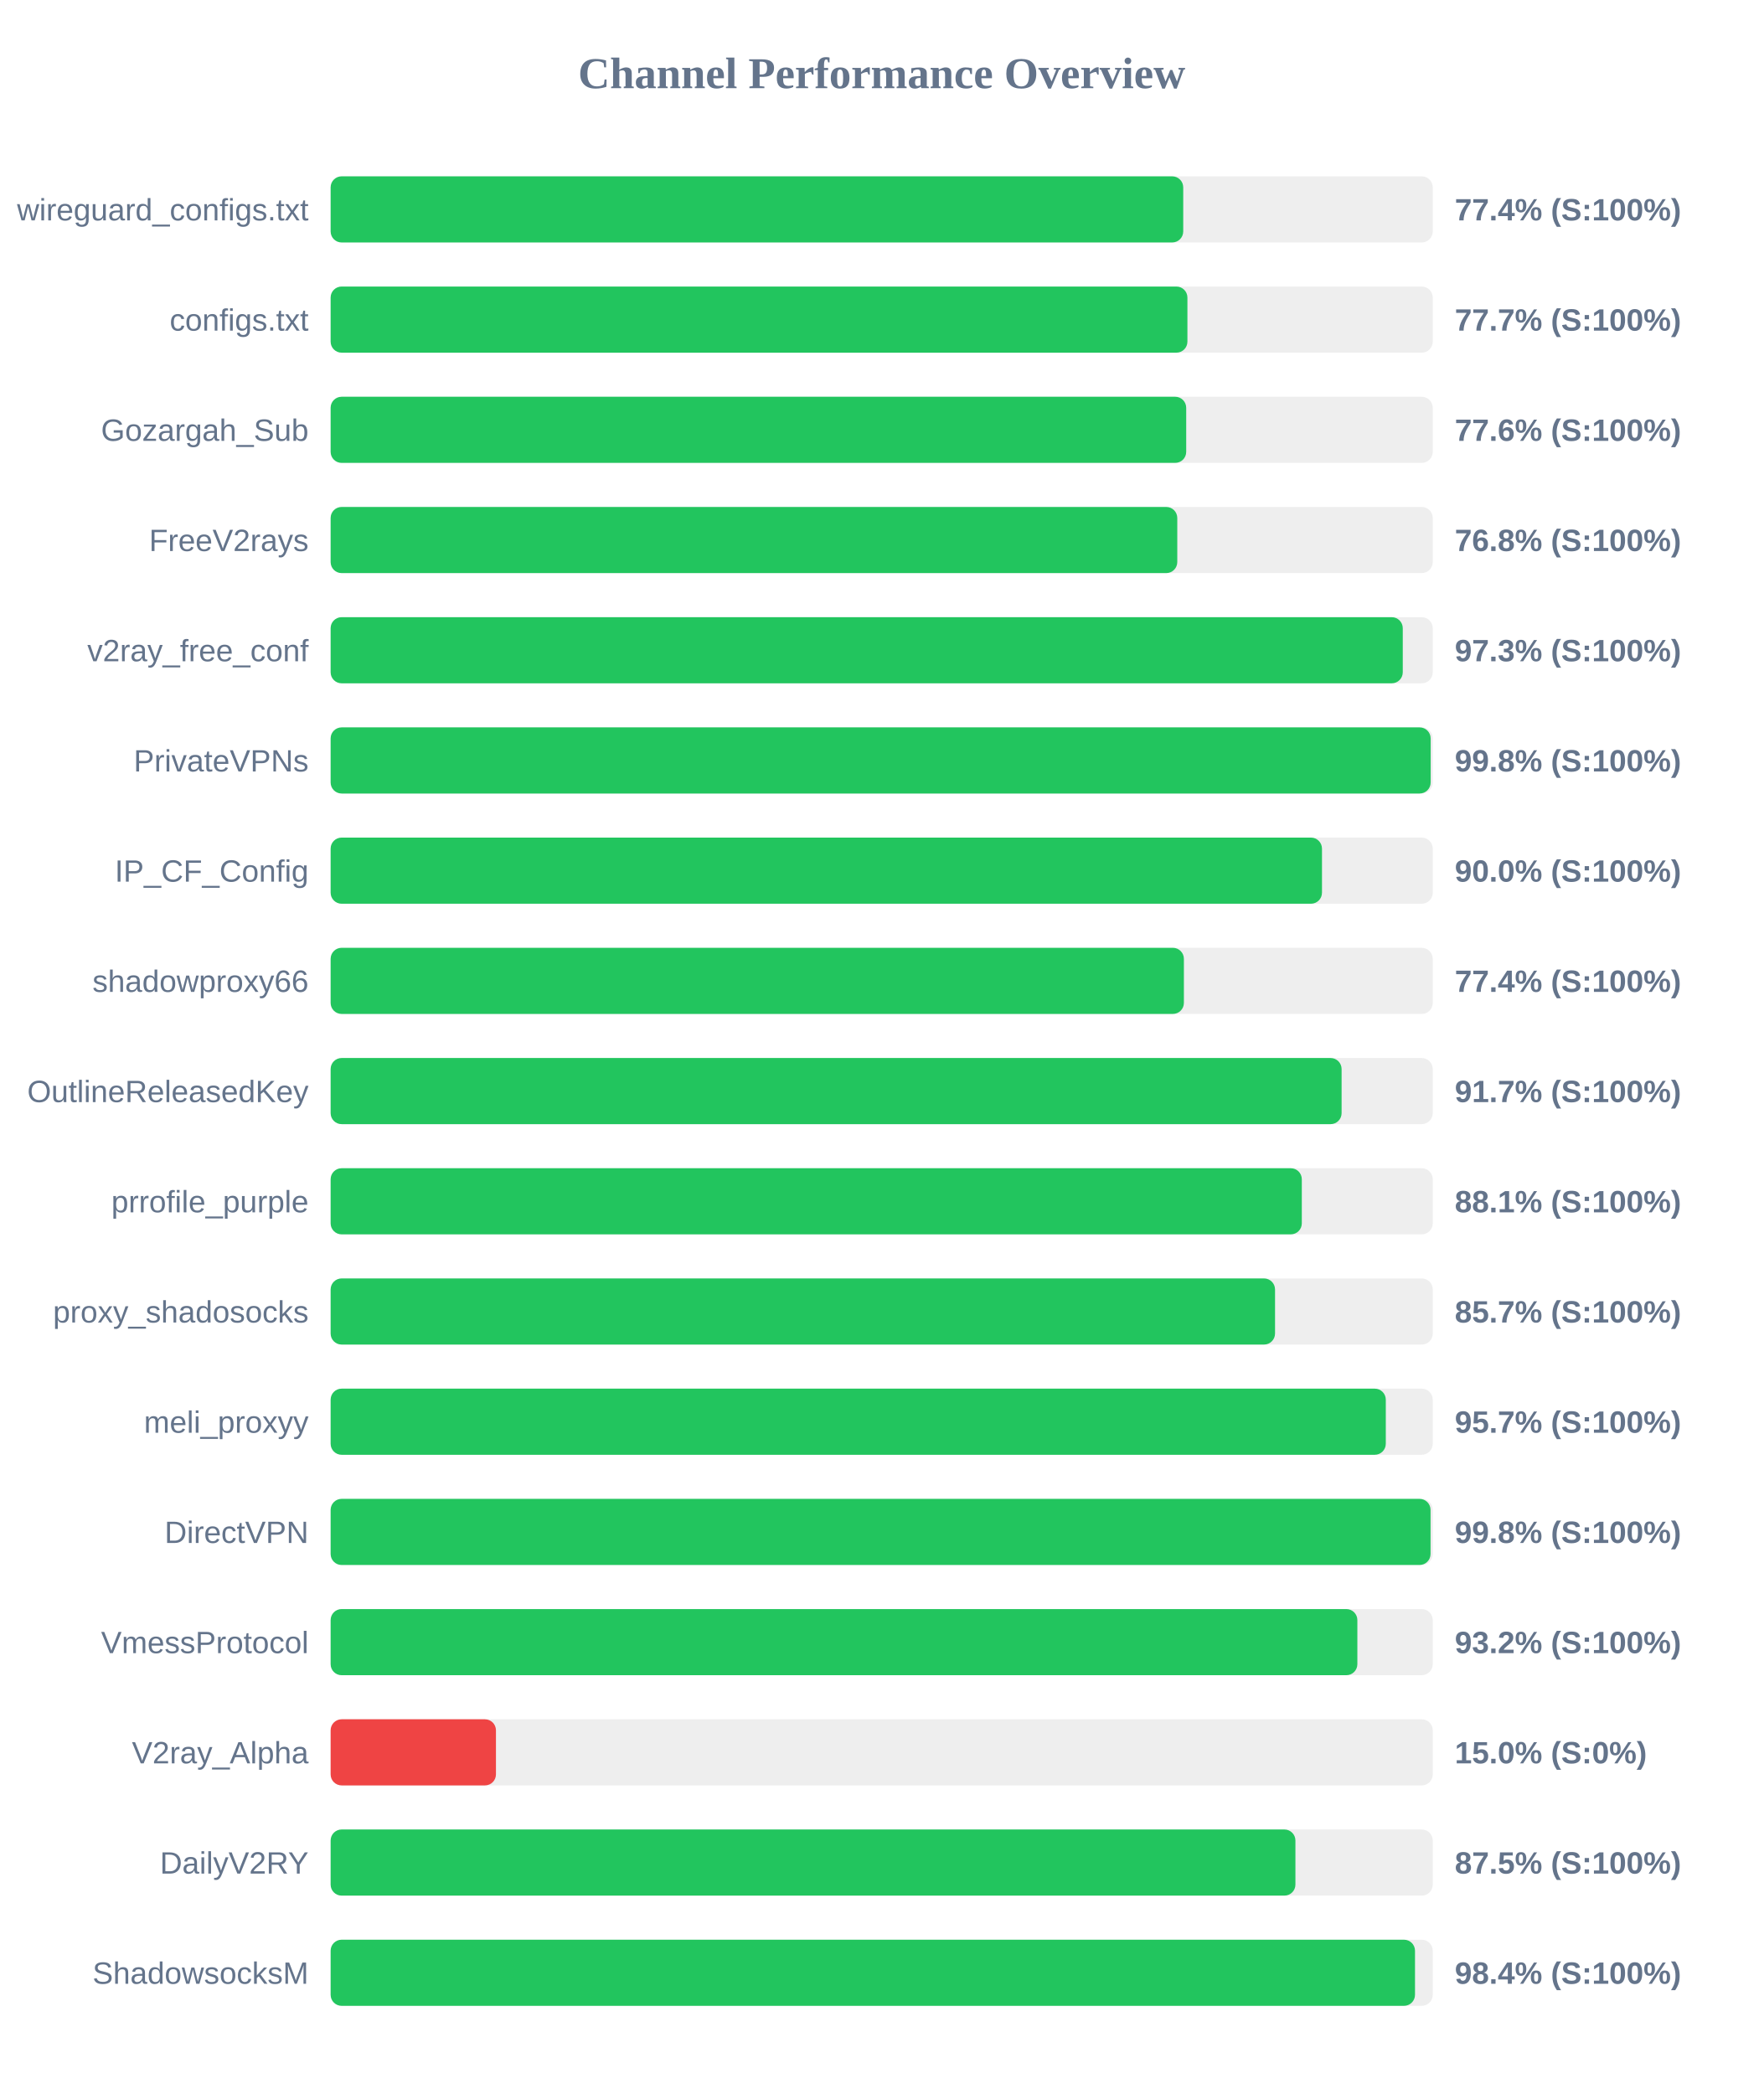
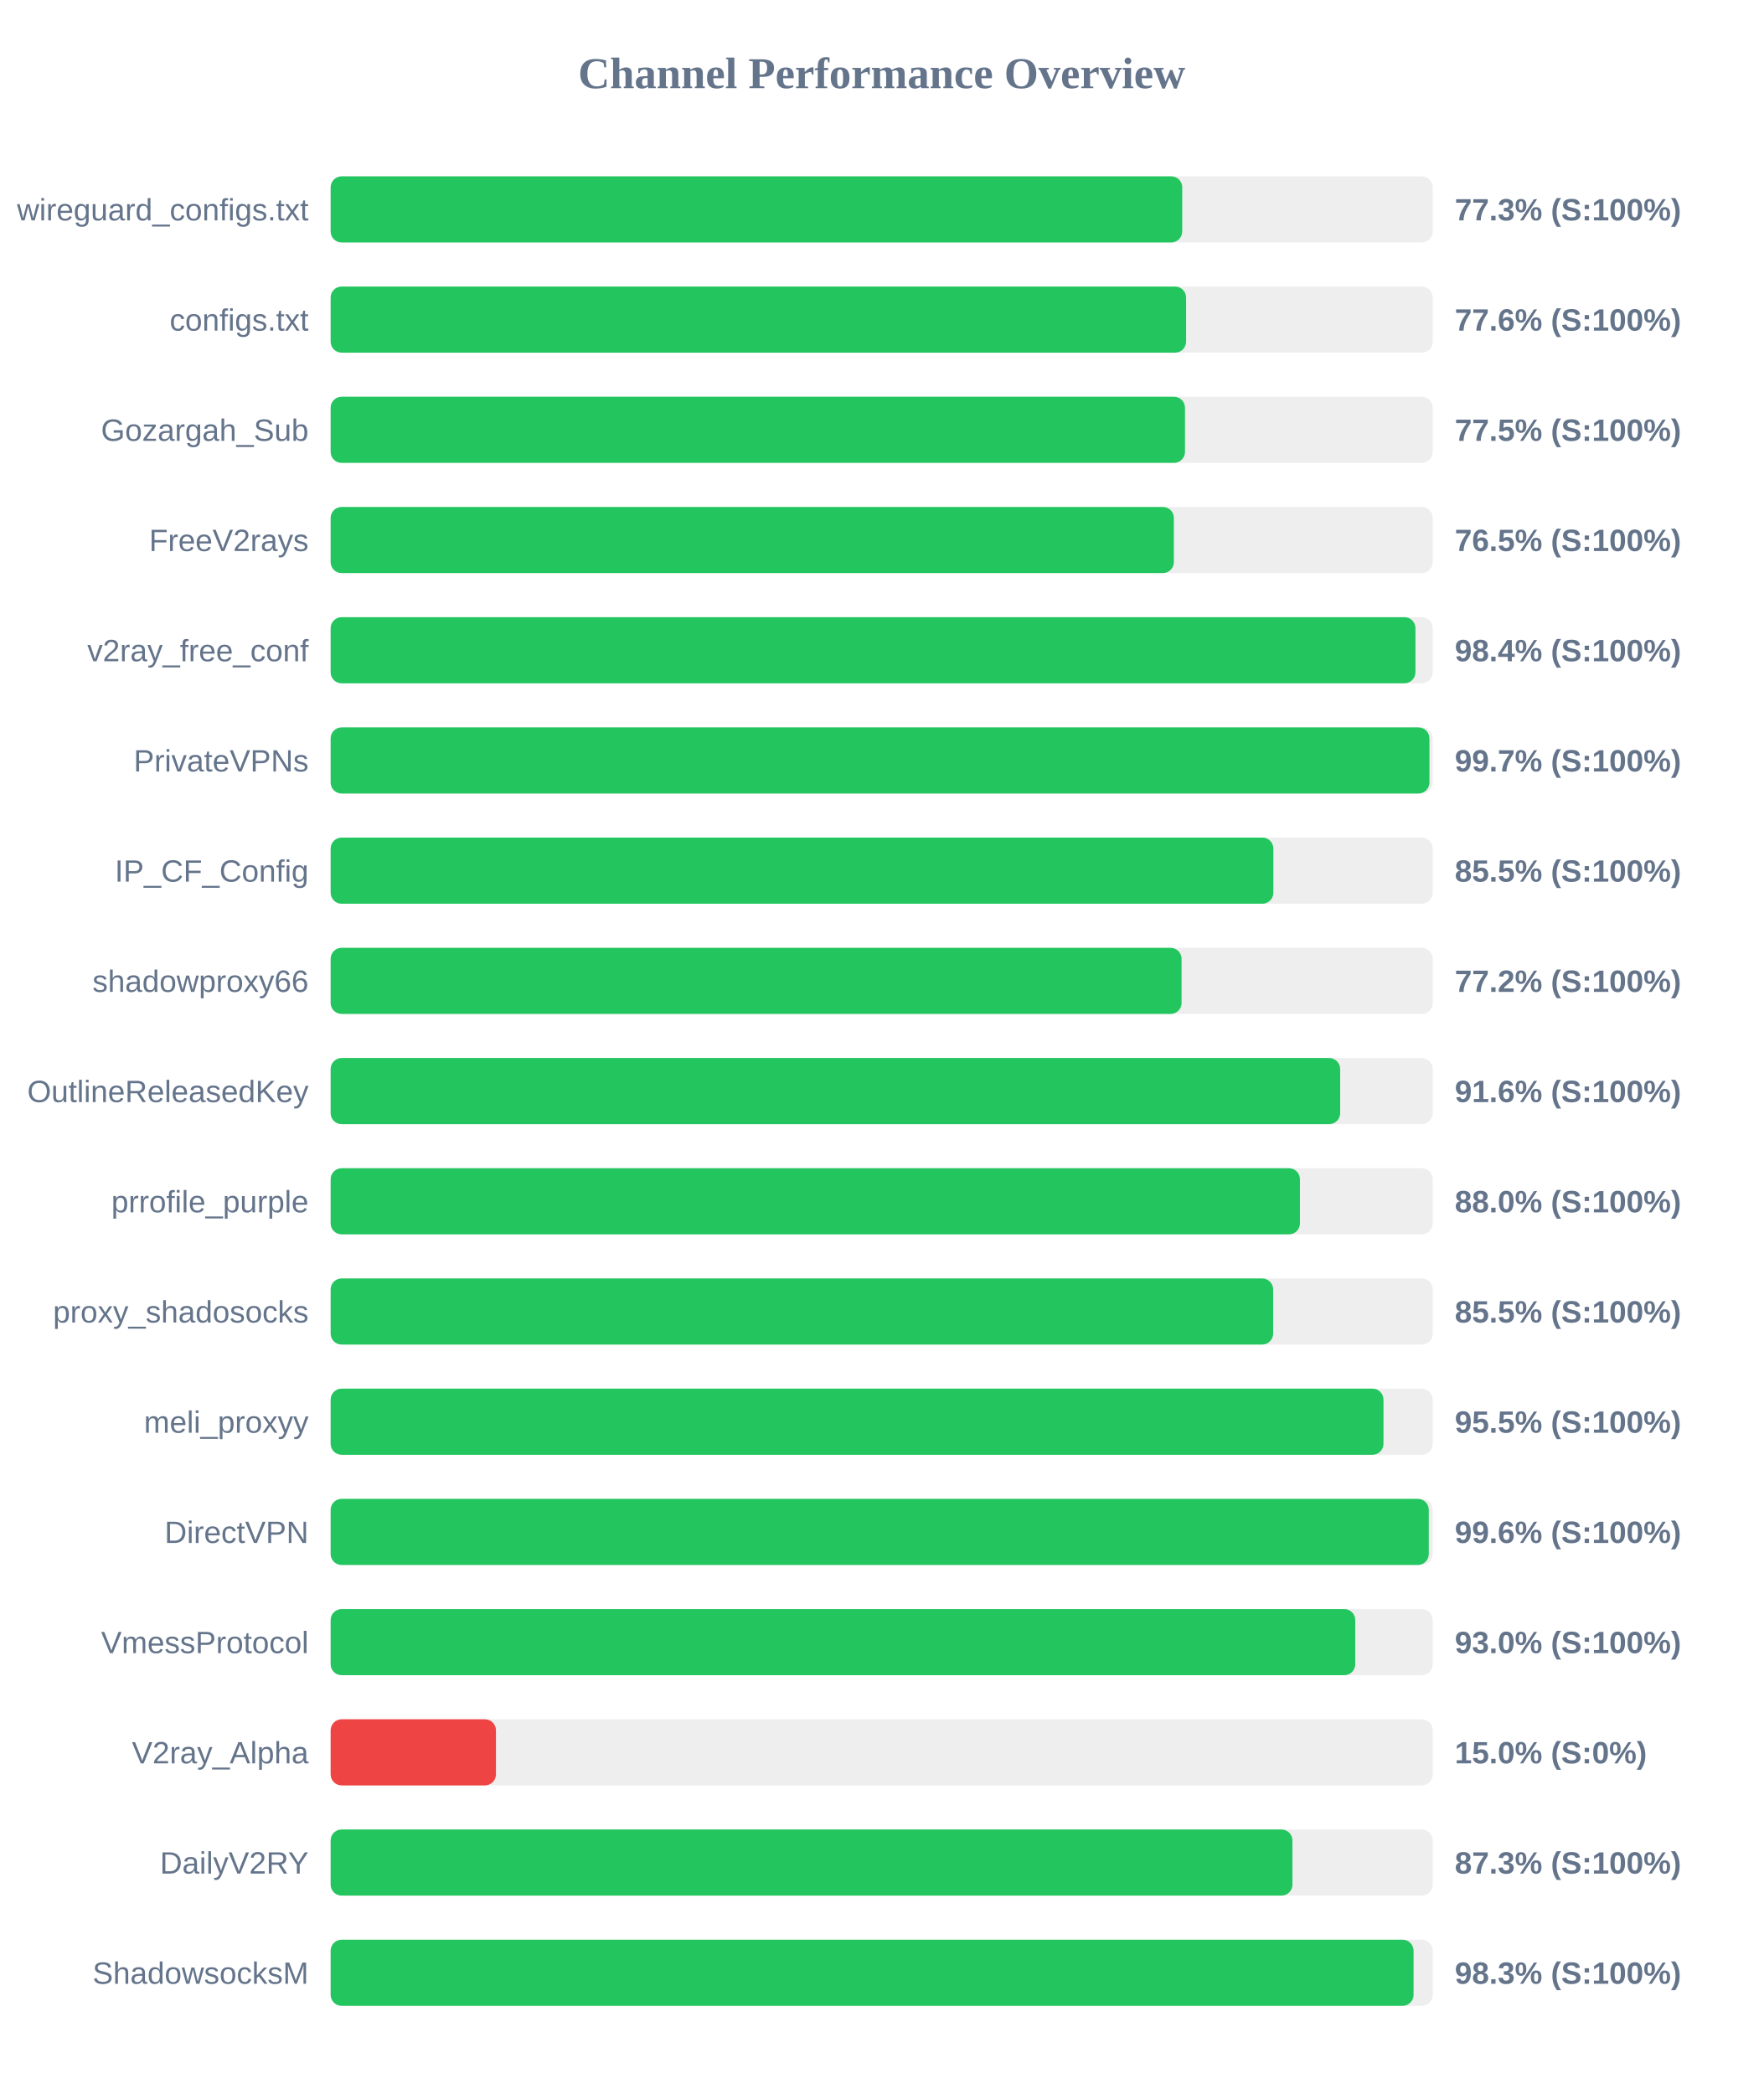
<svg xmlns="http://www.w3.org/2000/svg" width="800" height="950" version="1.1">
  <style>
        .row { font: 14px Arial; fill: #64748b; }
        .score { font: bold 14px Arial; fill: #64748b; }
    </style>
  <text x="400" y="40" text-anchor="middle" font-size="20px" font-weight="bold" fill="#64748b">Channel Performance Overview</text>
  <rect x="150" y="80" width="500" height="30" fill="#eee" rx="5" />
-   <rect x="150" y="80" width="386.8" height="30" fill="#22c55e" rx="5" />
+   <rect x="150" y="80" width="386.35" height="30" fill="#22c55e" rx="5" />
  <text x="140" y="100" text-anchor="end" class="row">wireguard_configs.txt</text>
-   <text x="660" y="100" text-anchor="start" class="score">77.4% (S:100%)</text>
+   <text x="660" y="100" text-anchor="start" class="score">77.3% (S:100%)</text>
  <rect x="150" y="130" width="500" height="30" fill="#eee" rx="5" />
-   <rect x="150" y="130" width="388.7" height="30" fill="#22c55e" rx="5" />
+   <rect x="150" y="130" width="388.1" height="30" fill="#22c55e" rx="5" />
  <text x="140" y="150" text-anchor="end" class="row">configs.txt</text>
-   <text x="660" y="150" text-anchor="start" class="score">77.7% (S:100%)</text>
+   <text x="660" y="150" text-anchor="start" class="score">77.6% (S:100%)</text>
  <rect x="150" y="180" width="500" height="30" fill="#eee" rx="5" />
-   <rect x="150" y="180" width="388.15" height="30" fill="#22c55e" rx="5" />
+   <rect x="150" y="180" width="387.6" height="30" fill="#22c55e" rx="5" />
  <text x="140" y="200" text-anchor="end" class="row">Gozargah_Sub</text>
-   <text x="660" y="200" text-anchor="start" class="score">77.6% (S:100%)</text>
+   <text x="660" y="200" text-anchor="start" class="score">77.5% (S:100%)</text>
  <rect x="150" y="230" width="500" height="30" fill="#eee" rx="5" />
-   <rect x="150" y="230" width="384.1" height="30" fill="#22c55e" rx="5" />
+   <rect x="150" y="230" width="382.55" height="30" fill="#22c55e" rx="5" />
  <text x="140" y="250" text-anchor="end" class="row">FreeV2rays</text>
-   <text x="660" y="250" text-anchor="start" class="score">76.8% (S:100%)</text>
+   <text x="660" y="250" text-anchor="start" class="score">76.5% (S:100%)</text>
  <rect x="150" y="280" width="500" height="30" fill="#eee" rx="5" />
-   <rect x="150" y="280" width="486.4" height="30" fill="#22c55e" rx="5" />
+   <rect x="150" y="280" width="492.15" height="30" fill="#22c55e" rx="5" />
  <text x="140" y="300" text-anchor="end" class="row">v2ray_free_conf</text>
-   <text x="660" y="300" text-anchor="start" class="score">97.3% (S:100%)</text>
+   <text x="660" y="300" text-anchor="start" class="score">98.4% (S:100%)</text>
  <rect x="150" y="330" width="500" height="30" fill="#eee" rx="5" />
-   <rect x="150" y="330" width="499.05" height="30" fill="#22c55e" rx="5" />
+   <rect x="150" y="330" width="498.5" height="30" fill="#22c55e" rx="5" />
  <text x="140" y="350" text-anchor="end" class="row">PrivateVPNs</text>
-   <text x="660" y="350" text-anchor="start" class="score">99.8% (S:100%)</text>
+   <text x="660" y="350" text-anchor="start" class="score">99.7% (S:100%)</text>
  <rect x="150" y="380" width="500" height="30" fill="#eee" rx="5" />
-   <rect x="150" y="380" width="449.75" height="30" fill="#22c55e" rx="5" />
+   <rect x="150" y="380" width="427.7" height="30" fill="#22c55e" rx="5" />
  <text x="140" y="400" text-anchor="end" class="row">IP_CF_Config</text>
-   <text x="660" y="400" text-anchor="start" class="score">90.0% (S:100%)</text>
+   <text x="660" y="400" text-anchor="start" class="score">85.5% (S:100%)</text>
  <rect x="150" y="430" width="500" height="30" fill="#eee" rx="5" />
-   <rect x="150" y="430" width="387.1" height="30" fill="#22c55e" rx="5" />
+   <rect x="150" y="430" width="386.05" height="30" fill="#22c55e" rx="5" />
  <text x="140" y="450" text-anchor="end" class="row">shadowproxy66</text>
-   <text x="660" y="450" text-anchor="start" class="score">77.4% (S:100%)</text>
+   <text x="660" y="450" text-anchor="start" class="score">77.2% (S:100%)</text>
  <rect x="150" y="480" width="500" height="30" fill="#eee" rx="5" />
-   <rect x="150" y="480" width="458.65" height="30" fill="#22c55e" rx="5" />
+   <rect x="150" y="480" width="458.0" height="30" fill="#22c55e" rx="5" />
  <text x="140" y="500" text-anchor="end" class="row">OutlineReleasedKey</text>
-   <text x="660" y="500" text-anchor="start" class="score">91.7% (S:100%)</text>
+   <text x="660" y="500" text-anchor="start" class="score">91.6% (S:100%)</text>
  <rect x="150" y="530" width="500" height="30" fill="#eee" rx="5" />
-   <rect x="150" y="530" width="440.6" height="30" fill="#22c55e" rx="5" />
+   <rect x="150" y="530" width="439.75" height="30" fill="#22c55e" rx="5" />
  <text x="140" y="550" text-anchor="end" class="row">prrofile_purple</text>
-   <text x="660" y="550" text-anchor="start" class="score">88.1% (S:100%)</text>
+   <text x="660" y="550" text-anchor="start" class="score">88.0% (S:100%)</text>
  <rect x="150" y="580" width="500" height="30" fill="#eee" rx="5" />
-   <rect x="150" y="580" width="428.45" height="30" fill="#22c55e" rx="5" />
+   <rect x="150" y="580" width="427.6" height="30" fill="#22c55e" rx="5" />
  <text x="140" y="600" text-anchor="end" class="row">proxy_shadosocks</text>
-   <text x="660" y="600" text-anchor="start" class="score">85.7% (S:100%)</text>
+   <text x="660" y="600" text-anchor="start" class="score">85.5% (S:100%)</text>
  <rect x="150" y="630" width="500" height="30" fill="#eee" rx="5" />
-   <rect x="150" y="630" width="478.7" height="30" fill="#22c55e" rx="5" />
+   <rect x="150" y="630" width="477.65" height="30" fill="#22c55e" rx="5" />
  <text x="140" y="650" text-anchor="end" class="row">meli_proxyy</text>
-   <text x="660" y="650" text-anchor="start" class="score">95.7% (S:100%)</text>
+   <text x="660" y="650" text-anchor="start" class="score">95.5% (S:100%)</text>
  <rect x="150" y="680" width="500" height="30" fill="#eee" rx="5" />
-   <rect x="150" y="680" width="499.0" height="30" fill="#22c55e" rx="5" />
+   <rect x="150" y="680" width="498.2" height="30" fill="#22c55e" rx="5" />
  <text x="140" y="700" text-anchor="end" class="row">DirectVPN</text>
-   <text x="660" y="700" text-anchor="start" class="score">99.8% (S:100%)</text>
+   <text x="660" y="700" text-anchor="start" class="score">99.6% (S:100%)</text>
  <rect x="150" y="730" width="500" height="30" fill="#eee" rx="5" />
-   <rect x="150" y="730" width="465.8" height="30" fill="#22c55e" rx="5" />
+   <rect x="150" y="730" width="464.85" height="30" fill="#22c55e" rx="5" />
  <text x="140" y="750" text-anchor="end" class="row">VmessProtocol</text>
-   <text x="660" y="750" text-anchor="start" class="score">93.2% (S:100%)</text>
+   <text x="660" y="750" text-anchor="start" class="score">93.0% (S:100%)</text>
  <rect x="150" y="780" width="500" height="30" fill="#eee" rx="5" />
  <rect x="150" y="780" width="75.0" height="30" fill="#ef4444" rx="5" />
  <text x="140" y="800" text-anchor="end" class="row">V2ray_Alpha</text>
  <text x="660" y="800" text-anchor="start" class="score">15.0% (S:0%)</text>
  <rect x="150" y="830" width="500" height="30" fill="#eee" rx="5" />
-   <rect x="150" y="830" width="437.7" height="30" fill="#22c55e" rx="5" />
+   <rect x="150" y="830" width="436.35" height="30" fill="#22c55e" rx="5" />
  <text x="140" y="850" text-anchor="end" class="row">DailyV2RY</text>
-   <text x="660" y="850" text-anchor="start" class="score">87.5% (S:100%)</text>
+   <text x="660" y="850" text-anchor="start" class="score">87.3% (S:100%)</text>
  <rect x="150" y="880" width="500" height="30" fill="#eee" rx="5" />
-   <rect x="150" y="880" width="491.95" height="30" fill="#22c55e" rx="5" />
+   <rect x="150" y="880" width="491.3" height="30" fill="#22c55e" rx="5" />
  <text x="140" y="900" text-anchor="end" class="row">ShadowsocksM</text>
-   <text x="660" y="900" text-anchor="start" class="score">98.4% (S:100%)</text>
+   <text x="660" y="900" text-anchor="start" class="score">98.3% (S:100%)</text>
</svg>
